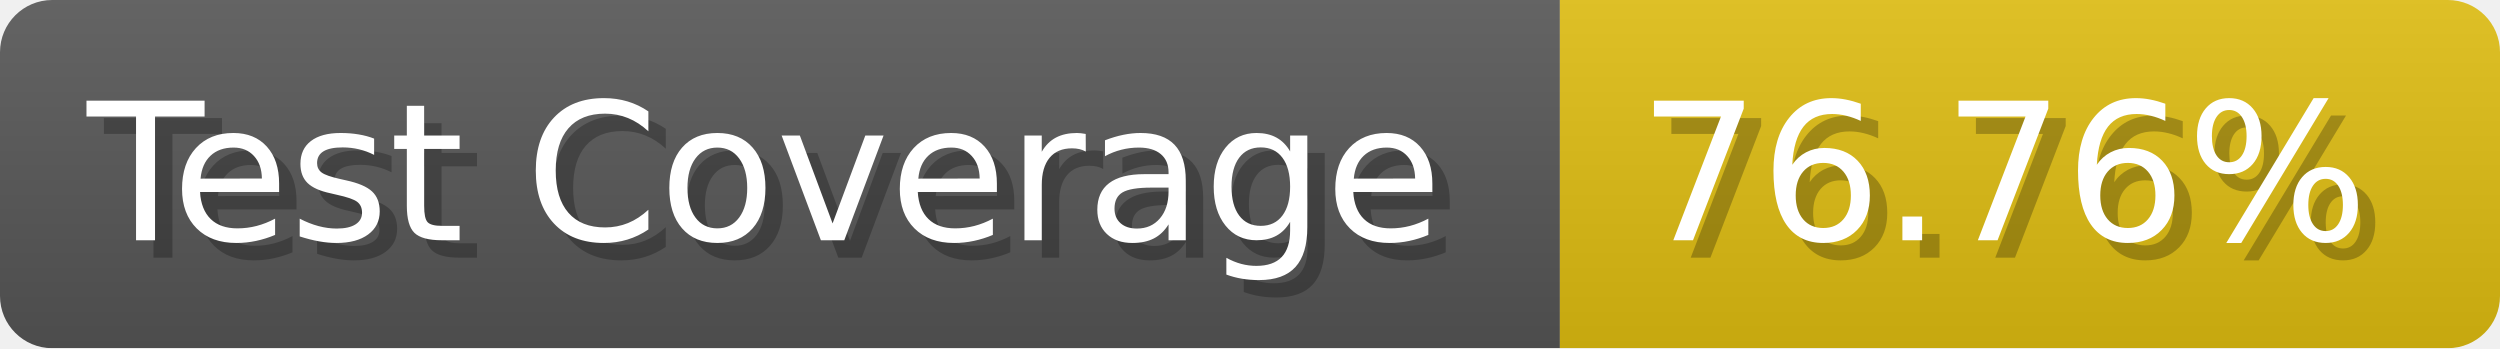
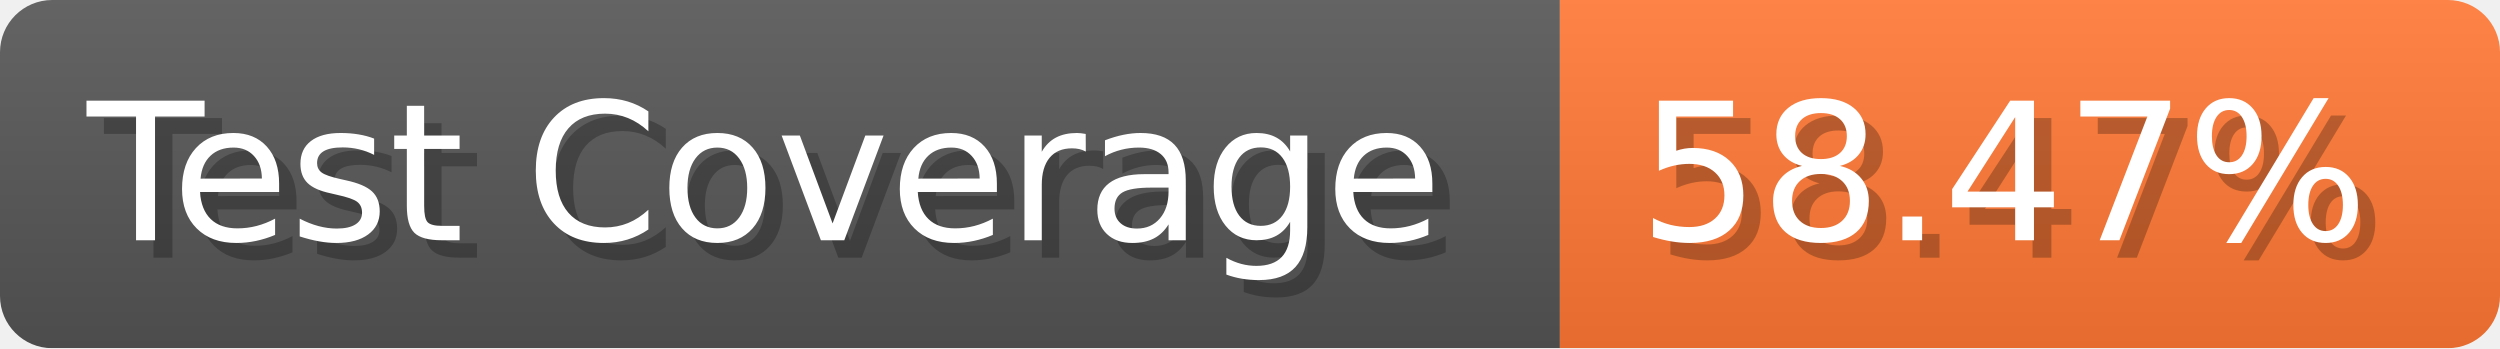
- <svg xmlns="http://www.w3.org/2000/svg" width="143.6" height="20" viewBox="0 0 1436 200" role="img" aria-label="Test Coverage: 76.76%">
+ <svg xmlns="http://www.w3.org/2000/svg" width="143.6" height="20" viewBox="0 0 1436 200" role="img" aria-label="Test Coverage: 58.47%">
  <linearGradient id="a" x2="0" y2="100%">
    <stop offset="0" stop-opacity=".1" stop-color="#EEE" />
    <stop offset="1" stop-opacity=".1" />
  </linearGradient>
  <mask id="m">
    <rect width="1436" height="200" rx="30" fill="#FFF" />
  </mask>
  <g mask="url(#m)">
    <rect width="896" height="200" fill="#555" />
-     <rect width="540" height="200" fill="#DB1" x="896" />
+     <rect width="540" height="200" fill="#F73" x="896" />
    <rect width="1436" height="200" fill="url(#a)" />
  </g>
  <g aria-hidden="true" fill="#fff" text-anchor="start" font-family="Verdana,DejaVu Sans,sans-serif" font-size="110">
    <text x="60" y="148" textLength="796" fill="#000" opacity="0.25">Test Coverage</text>
    <text x="50" y="138" textLength="796">Test Coverage</text>
-     <text x="951" y="148" textLength="440" fill="#000" opacity="0.25">76.76%</text>
-     <text x="941" y="138" textLength="440">76.76%</text>
+     <text x="951" y="148" textLength="440" fill="#000" opacity="0.25">58.47%</text>
+     <text x="941" y="138" textLength="440">58.47%</text>
  </g>
</svg>
